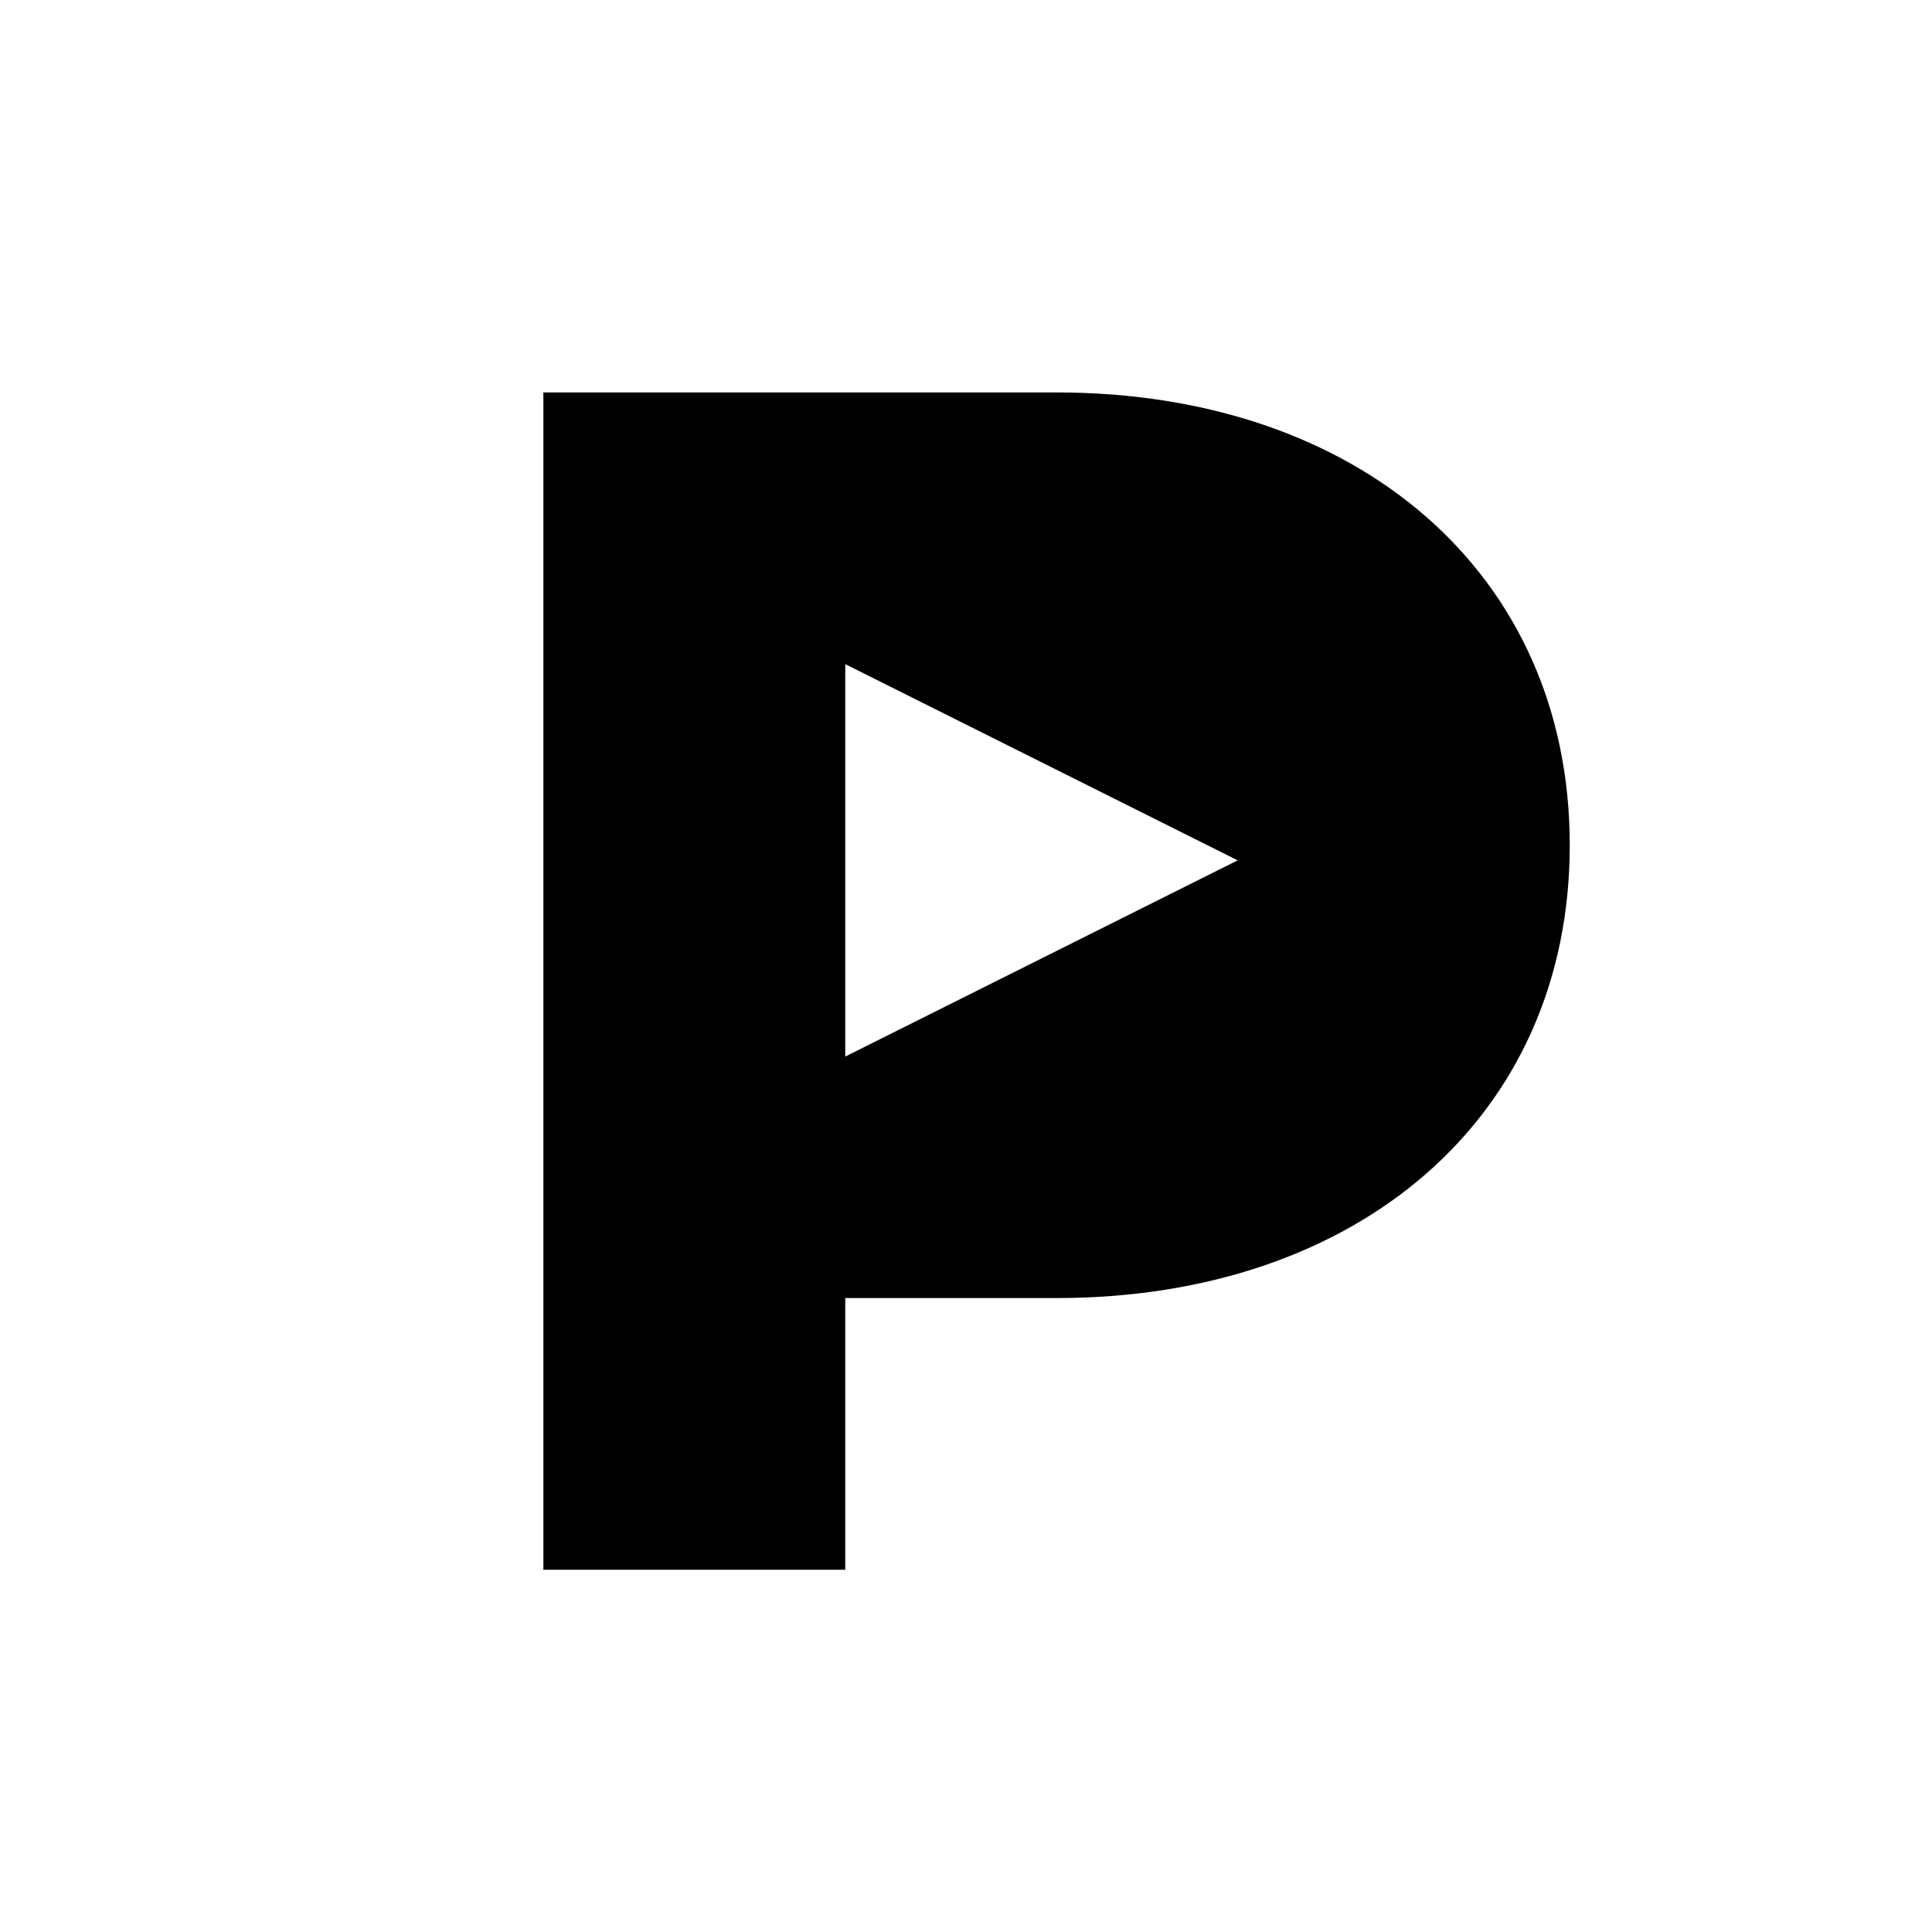
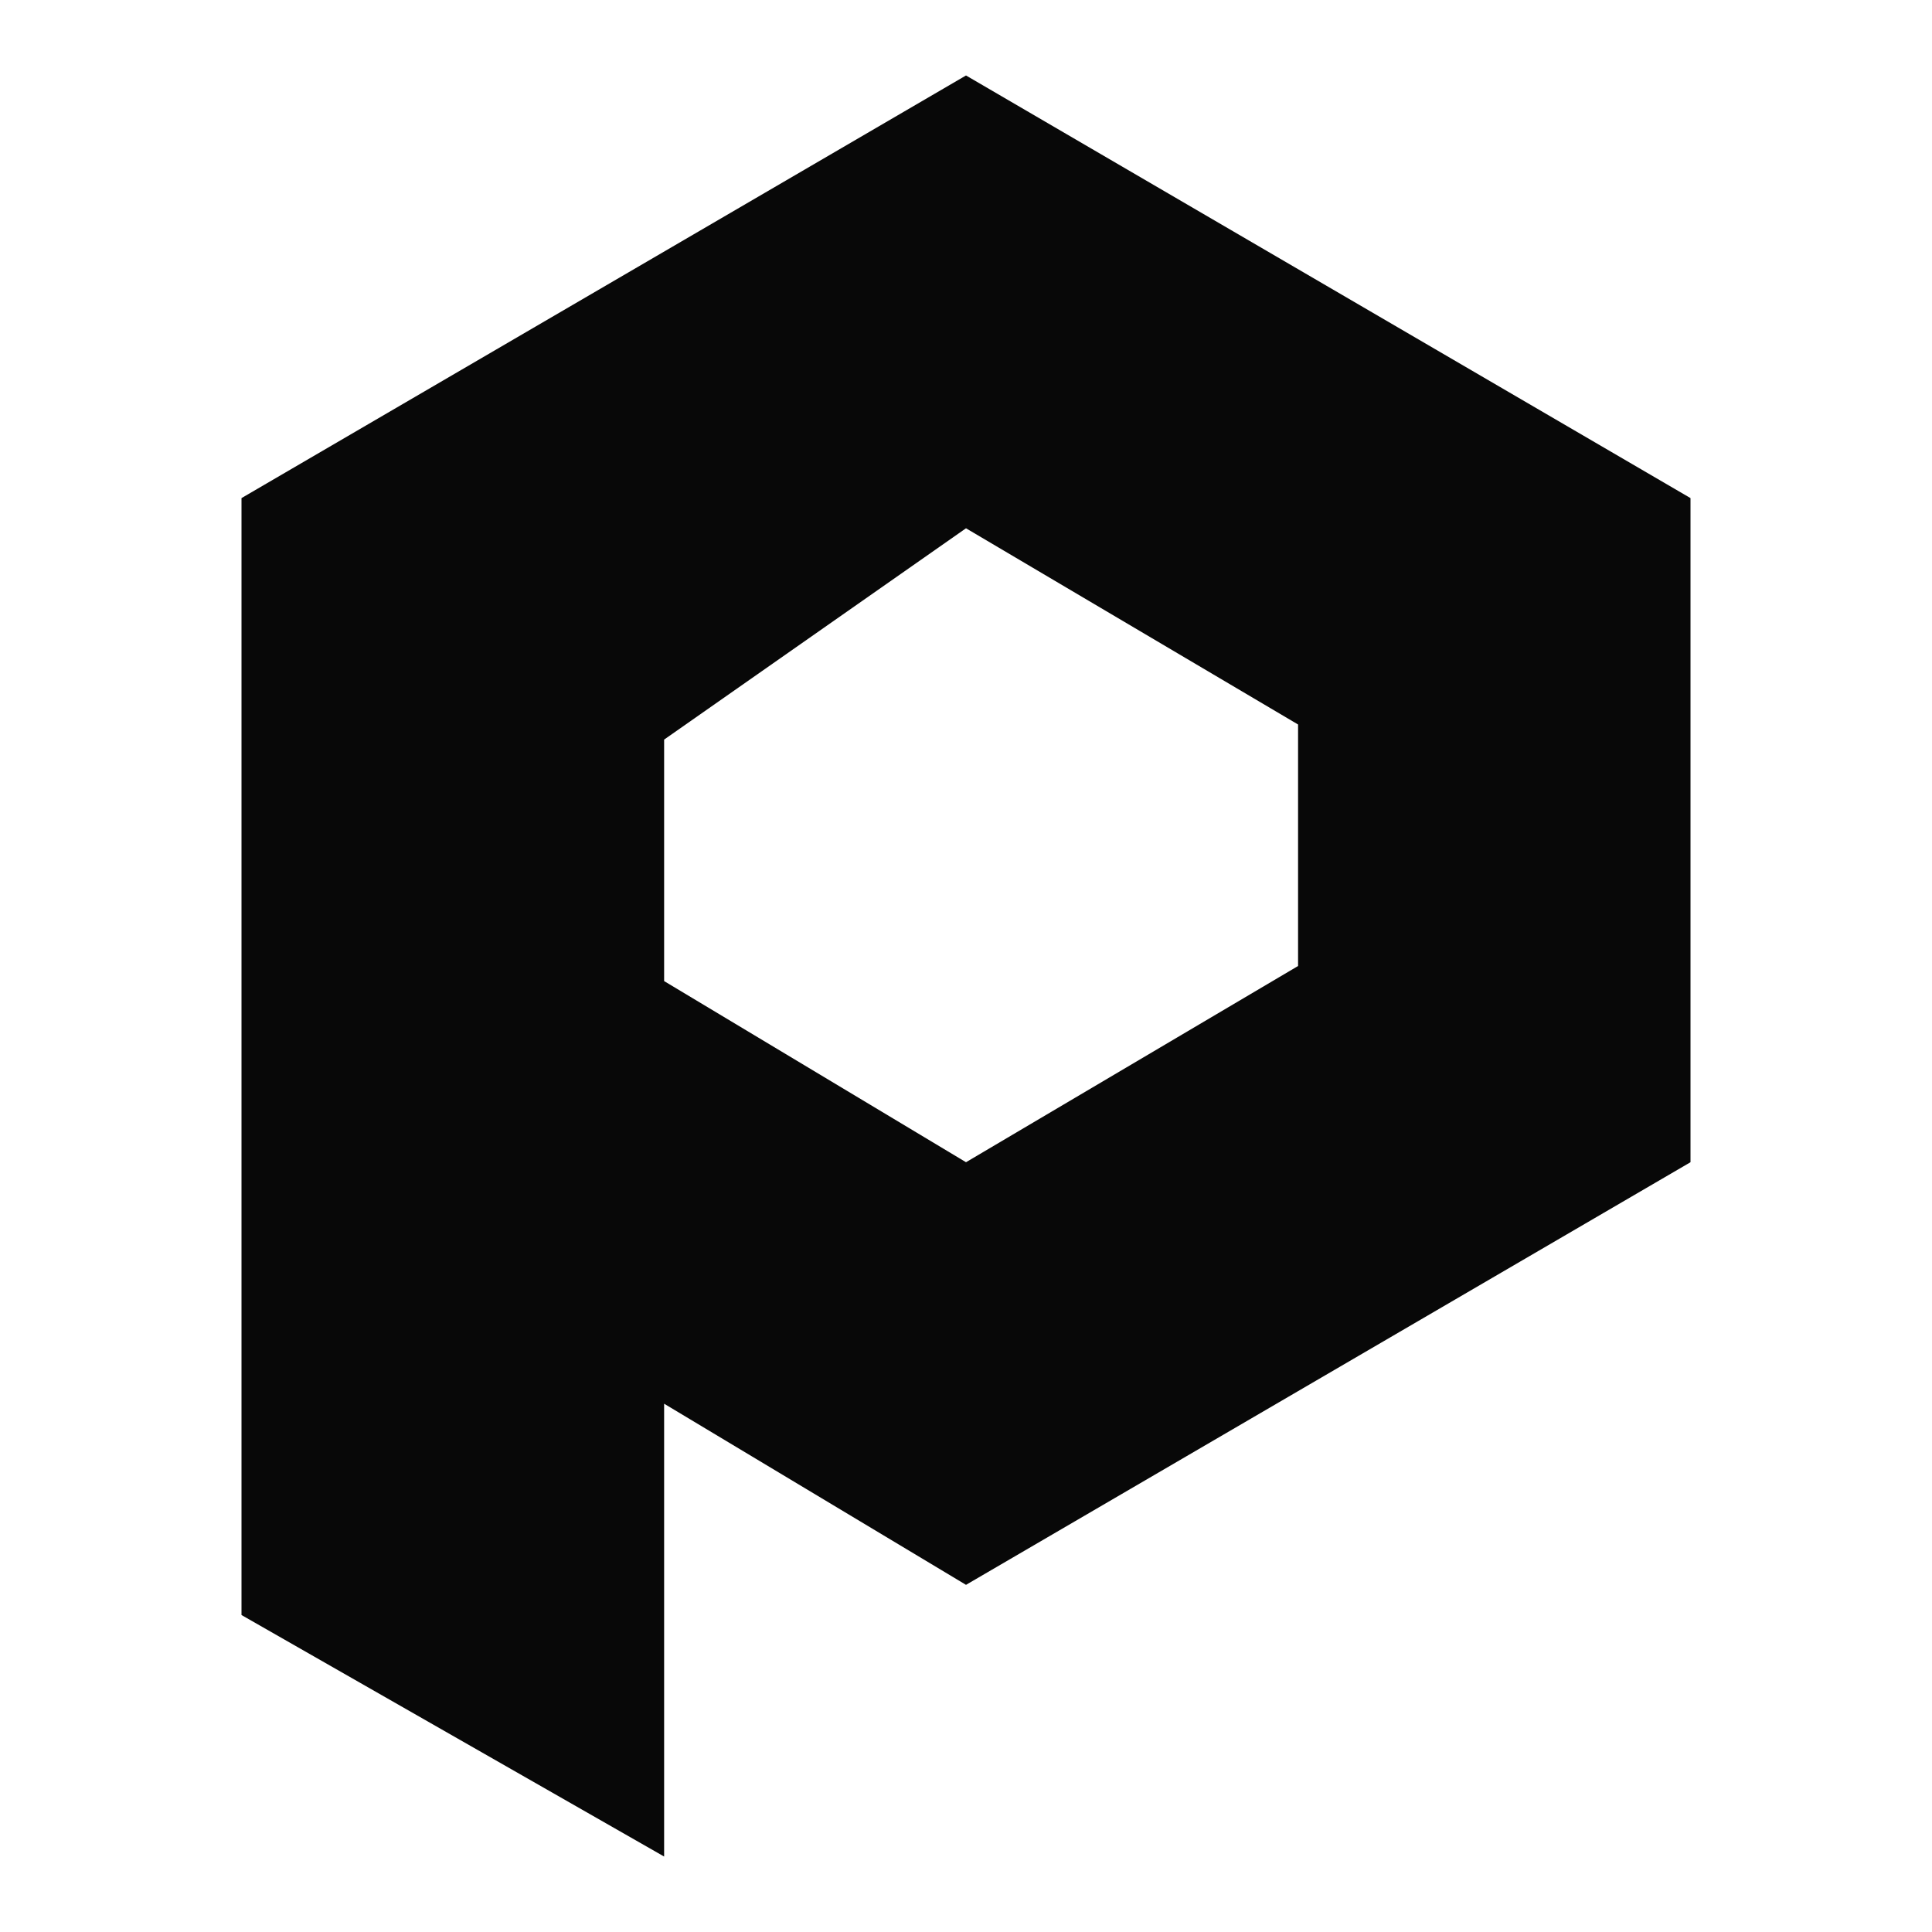
- <svg xmlns="http://www.w3.org/2000/svg" viewBox="0 0 64 64" fill="currentColor">
-   <path fill-rule="evenodd" d="M18 52V13h17c10 0 17 6 17 15s-7 15-17 15h-7v9zm10-30v13l13-6.5z" />
+ <svg xmlns="http://www.w3.org/2000/svg" width="128" height="128" viewBox="0 0 128 128">
+   <g fill="#080808" transform="translate(4 -1) scale(1)">
+     <path fill-rule="evenodd" d="M12 34 60 6 108 34V78L60 106 40 94V124L12 108ZM40 50V66L60 78 82 65V49L60 36Z" />
+   </g>
</svg>
